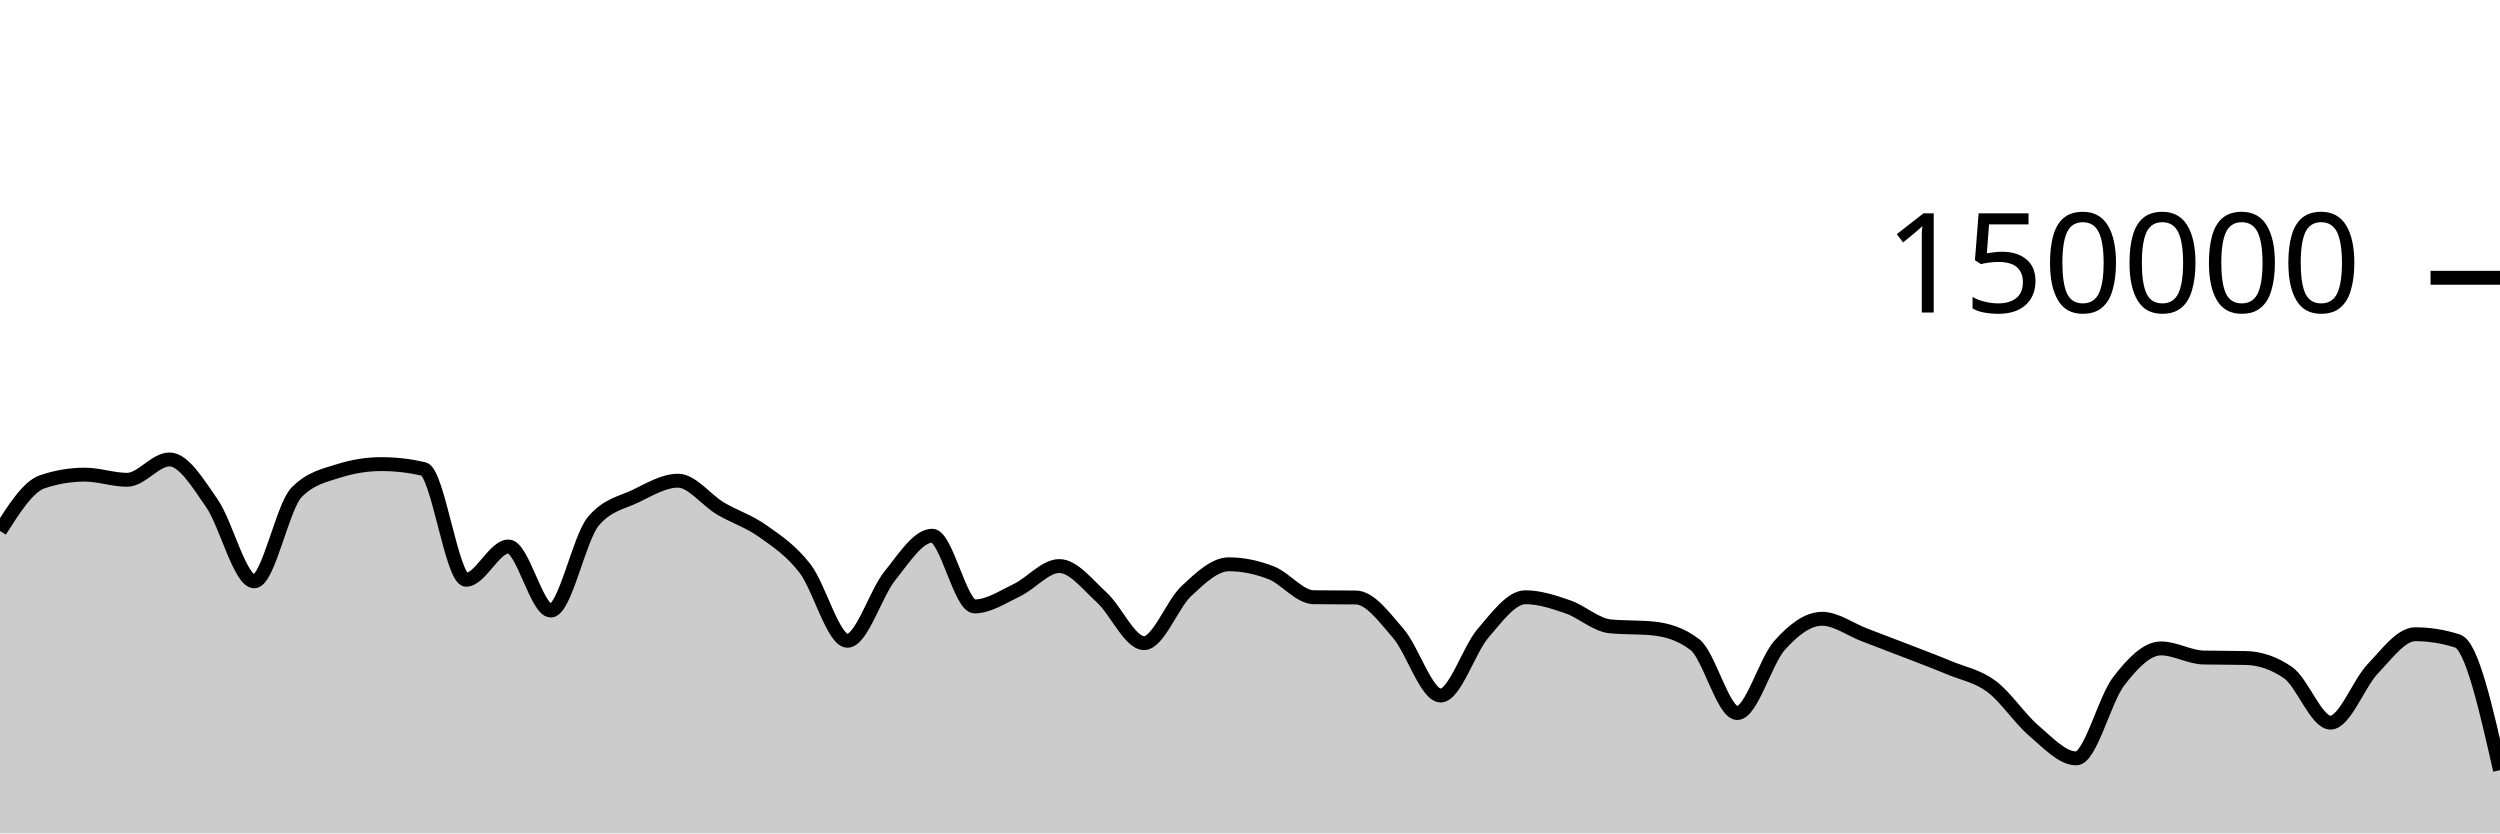
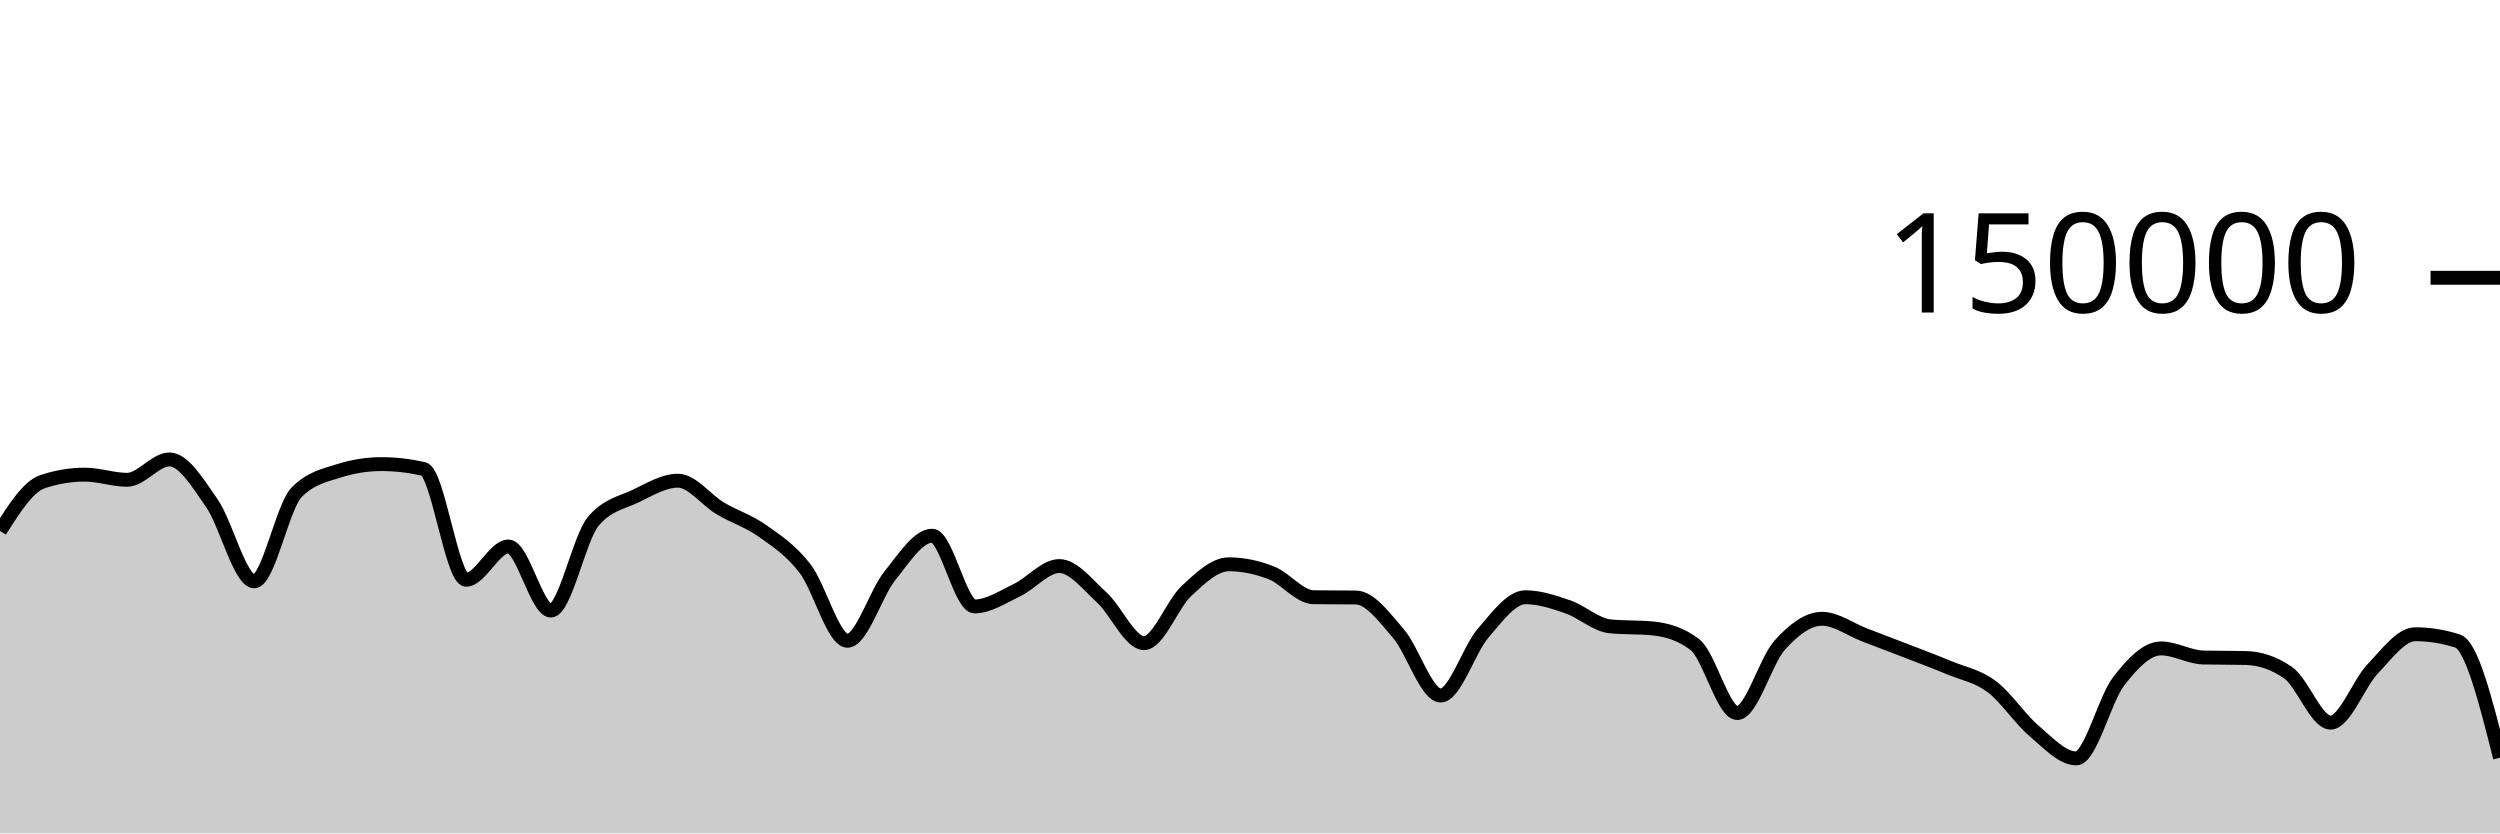
<svg xmlns="http://www.w3.org/2000/svg" viewBox="0 0 180 60">
  <g transform="translate(0,20)">
-     <path class="area" fill="rgba(0, 0, 0, 0.2)" d="M0,18.225C1.017,16.625,2.034,15.025,3.051,14.685C4.068,14.344,5.085,14.174,6.102,14.174C7.119,14.174,8.136,14.545,9.153,14.545C10.169,14.545,11.186,13.079,12.203,13.079C13.22,13.079,14.237,14.767,15.254,16.23C16.271,17.692,17.288,21.855,18.305,21.855C19.322,21.855,20.339,16.478,21.356,15.446C22.373,14.414,23.39,14.22,24.407,13.898C25.424,13.577,26.441,13.416,27.458,13.416C28.475,13.416,29.492,13.533,30.508,13.767C31.525,14.001,32.542,21.742,33.559,21.742C34.576,21.742,35.593,19.346,36.61,19.346C37.627,19.346,38.644,23.961,39.661,23.961C40.678,23.961,41.695,18.756,42.712,17.542C43.729,16.328,44.746,16.209,45.763,15.721C46.78,15.232,47.797,14.61,48.814,14.61C49.831,14.61,50.847,16.002,51.864,16.606C52.881,17.21,53.898,17.513,54.915,18.235C55.932,18.956,56.949,19.62,57.966,20.937C58.983,22.254,60,26.136,61.017,26.136C62.034,26.136,63.051,22.72,64.068,21.46C65.085,20.199,66.102,18.571,67.119,18.571C68.136,18.571,69.153,23.663,70.169,23.663C71.186,23.663,72.203,22.974,73.22,22.489C74.237,22.004,75.254,20.755,76.271,20.755C77.288,20.755,78.305,22.087,79.322,23.012C80.339,23.937,81.356,26.306,82.373,26.306C83.39,26.306,84.407,23.496,85.424,22.55C86.441,21.604,87.458,20.629,88.475,20.629C89.492,20.629,90.508,20.844,91.525,21.24C92.542,21.635,93.559,22.987,94.576,23C95.593,23.013,96.61,23.007,97.627,23.02C98.644,23.033,99.661,24.431,100.678,25.607C101.695,26.783,102.712,30.077,103.729,30.077C104.746,30.077,105.763,26.772,106.78,25.593C107.797,24.414,108.814,23.001,109.831,23.001C110.847,23.001,111.864,23.342,112.881,23.691C113.898,24.04,114.915,24.999,115.932,25.097C116.949,25.196,117.966,25.147,118.983,25.245C120,25.344,121.017,25.634,122.034,26.413C123.051,27.191,124.068,31.34,125.085,31.34C126.102,31.34,127.119,27.589,128.136,26.458C129.153,25.326,130.169,24.553,131.186,24.553C132.203,24.553,133.22,25.322,134.237,25.709C135.254,26.097,136.271,26.482,137.288,26.877C138.305,27.271,139.322,27.652,140.339,28.076C141.356,28.5,142.373,28.667,143.39,29.423C144.407,30.18,145.424,31.749,146.441,32.612C147.458,33.476,148.475,34.604,149.492,34.604C150.508,34.604,151.525,30.375,152.542,29.055C153.559,27.736,154.576,26.685,155.593,26.685C156.61,26.685,157.627,27.317,158.644,27.341C159.661,27.364,160.678,27.352,161.695,27.376C162.712,27.399,163.729,27.729,164.746,28.435C165.763,29.141,166.78,32.031,167.797,32.031C168.814,32.031,169.831,29.203,170.847,28.142C171.864,27.081,172.881,25.665,173.898,25.665C174.915,25.665,175.932,25.829,176.949,26.155C177.966,26.482,178.983,30.967,180,35.452L180,40C178.983,40,177.966,40,176.949,40C175.932,40,174.915,40,173.898,40C172.881,40,171.864,40,170.847,40C169.831,40,168.814,40,167.797,40C166.78,40,165.763,40,164.746,40C163.729,40,162.712,40,161.695,40C160.678,40,159.661,40,158.644,40C157.627,40,156.61,40,155.593,40C154.576,40,153.559,40,152.542,40C151.525,40,150.508,40,149.492,40C148.475,40,147.458,40,146.441,40C145.424,40,144.407,40,143.39,40C142.373,40,141.356,40,140.339,40C139.322,40,138.305,40,137.288,40C136.271,40,135.254,40,134.237,40C133.22,40,132.203,40,131.186,40C130.169,40,129.153,40,128.136,40C127.119,40,126.102,40,125.085,40C124.068,40,123.051,40,122.034,40C121.017,40,120,40,118.983,40C117.966,40,116.949,40,115.932,40C114.915,40,113.898,40,112.881,40C111.864,40,110.847,40,109.831,40C108.814,40,107.797,40,106.78,40C105.763,40,104.746,40,103.729,40C102.712,40,101.695,40,100.678,40C99.661,40,98.644,40,97.627,40C96.61,40,95.593,40,94.576,40C93.559,40,92.542,40,91.525,40C90.508,40,89.492,40,88.475,40C87.458,40,86.441,40,85.424,40C84.407,40,83.39,40,82.373,40C81.356,40,80.339,40,79.322,40C78.305,40,77.288,40,76.271,40C75.254,40,74.237,40,73.22,40C72.203,40,71.186,40,70.169,40C69.153,40,68.136,40,67.119,40C66.102,40,65.085,40,64.068,40C63.051,40,62.034,40,61.017,40C60,40,58.983,40,57.966,40C56.949,40,55.932,40,54.915,40C53.898,40,52.881,40,51.864,40C50.847,40,49.831,40,48.814,40C47.797,40,46.78,40,45.763,40C44.746,40,43.729,40,42.712,40C41.695,40,40.678,40,39.661,40C38.644,40,37.627,40,36.61,40C35.593,40,34.576,40,33.559,40C32.542,40,31.525,40,30.508,40C29.492,40,28.475,40,27.458,40C26.441,40,25.424,40,24.407,40C23.39,40,22.373,40,21.356,40C20.339,40,19.322,40,18.305,40C17.288,40,16.271,40,15.254,40C14.237,40,13.22,40,12.203,40C11.186,40,10.169,40,9.153,40C8.136,40,7.119,40,6.102,40C5.085,40,4.068,40,3.051,40C2.034,40,1.017,40,0,40Z" />
-     <path class="line" stroke="black" fill="none" d="M0,18.225C1.017,16.625,2.034,15.025,3.051,14.685C4.068,14.344,5.085,14.174,6.102,14.174C7.119,14.174,8.136,14.545,9.153,14.545C10.169,14.545,11.186,13.079,12.203,13.079C13.22,13.079,14.237,14.767,15.254,16.23C16.271,17.692,17.288,21.855,18.305,21.855C19.322,21.855,20.339,16.478,21.356,15.446C22.373,14.414,23.39,14.22,24.407,13.898C25.424,13.577,26.441,13.416,27.458,13.416C28.475,13.416,29.492,13.533,30.508,13.767C31.525,14.001,32.542,21.742,33.559,21.742C34.576,21.742,35.593,19.346,36.61,19.346C37.627,19.346,38.644,23.961,39.661,23.961C40.678,23.961,41.695,18.756,42.712,17.542C43.729,16.328,44.746,16.209,45.763,15.721C46.78,15.232,47.797,14.61,48.814,14.61C49.831,14.61,50.847,16.002,51.864,16.606C52.881,17.21,53.898,17.513,54.915,18.235C55.932,18.956,56.949,19.62,57.966,20.937C58.983,22.254,60,26.136,61.017,26.136C62.034,26.136,63.051,22.72,64.068,21.46C65.085,20.199,66.102,18.571,67.119,18.571C68.136,18.571,69.153,23.663,70.169,23.663C71.186,23.663,72.203,22.974,73.22,22.489C74.237,22.004,75.254,20.755,76.271,20.755C77.288,20.755,78.305,22.087,79.322,23.012C80.339,23.937,81.356,26.306,82.373,26.306C83.39,26.306,84.407,23.496,85.424,22.55C86.441,21.604,87.458,20.629,88.475,20.629C89.492,20.629,90.508,20.844,91.525,21.24C92.542,21.635,93.559,22.987,94.576,23C95.593,23.013,96.61,23.007,97.627,23.02C98.644,23.033,99.661,24.431,100.678,25.607C101.695,26.783,102.712,30.077,103.729,30.077C104.746,30.077,105.763,26.772,106.78,25.593C107.797,24.414,108.814,23.001,109.831,23.001C110.847,23.001,111.864,23.342,112.881,23.691C113.898,24.04,114.915,24.999,115.932,25.097C116.949,25.196,117.966,25.147,118.983,25.245C120,25.344,121.017,25.634,122.034,26.413C123.051,27.191,124.068,31.34,125.085,31.34C126.102,31.34,127.119,27.589,128.136,26.458C129.153,25.326,130.169,24.553,131.186,24.553C132.203,24.553,133.22,25.322,134.237,25.709C135.254,26.097,136.271,26.482,137.288,26.877C138.305,27.271,139.322,27.652,140.339,28.076C141.356,28.5,142.373,28.667,143.39,29.423C144.407,30.18,145.424,31.749,146.441,32.612C147.458,33.476,148.475,34.604,149.492,34.604C150.508,34.604,151.525,30.375,152.542,29.055C153.559,27.736,154.576,26.685,155.593,26.685C156.61,26.685,157.627,27.317,158.644,27.341C159.661,27.364,160.678,27.352,161.695,27.376C162.712,27.399,163.729,27.729,164.746,28.435C165.763,29.141,166.78,32.031,167.797,32.031C168.814,32.031,169.831,29.203,170.847,28.142C171.864,27.081,172.881,25.665,173.898,25.665C174.915,25.665,175.932,25.829,176.949,26.155C177.966,26.482,178.983,30.967,180,35.452" />
+     <path class="area" fill="rgba(0, 0, 0, 0.2)" d="M0,18.225C1.017,16.625,2.034,15.025,3.051,14.685C4.068,14.344,5.085,14.174,6.102,14.174C7.119,14.174,8.136,14.545,9.153,14.545C10.169,14.545,11.186,13.079,12.203,13.079C13.22,13.079,14.237,14.767,15.254,16.23C16.271,17.692,17.288,21.855,18.305,21.855C19.322,21.855,20.339,16.478,21.356,15.446C22.373,14.414,23.39,14.22,24.407,13.898C25.424,13.577,26.441,13.416,27.458,13.416C28.475,13.416,29.492,13.533,30.508,13.767C31.525,14.001,32.542,21.742,33.559,21.742C34.576,21.742,35.593,19.346,36.61,19.346C37.627,19.346,38.644,23.961,39.661,23.961C40.678,23.961,41.695,18.756,42.712,17.542C43.729,16.328,44.746,16.209,45.763,15.721C46.78,15.232,47.797,14.61,48.814,14.61C49.831,14.61,50.847,16.002,51.864,16.606C52.881,17.21,53.898,17.513,54.915,18.235C55.932,18.956,56.949,19.62,57.966,20.937C58.983,22.254,60,26.136,61.017,26.136C62.034,26.136,63.051,22.72,64.068,21.46C65.085,20.199,66.102,18.571,67.119,18.571C68.136,18.571,69.153,23.663,70.169,23.663C71.186,23.663,72.203,22.974,73.22,22.489C74.237,22.004,75.254,20.755,76.271,20.755C77.288,20.755,78.305,22.087,79.322,23.012C80.339,23.937,81.356,26.306,82.373,26.306C83.39,26.306,84.407,23.496,85.424,22.55C86.441,21.604,87.458,20.629,88.475,20.629C89.492,20.629,90.508,20.844,91.525,21.24C92.542,21.635,93.559,22.987,94.576,23C95.593,23.013,96.61,23.007,97.627,23.02C98.644,23.033,99.661,24.431,100.678,25.607C101.695,26.783,102.712,30.077,103.729,30.077C104.746,30.077,105.763,26.772,106.78,25.593C107.797,24.414,108.814,23.001,109.831,23.001C110.847,23.001,111.864,23.342,112.881,23.691C113.898,24.04,114.915,24.999,115.932,25.097C116.949,25.196,117.966,25.147,118.983,25.245C120,25.344,121.017,25.634,122.034,26.413C123.051,27.191,124.068,31.34,125.085,31.34C126.102,31.34,127.119,27.589,128.136,26.458C129.153,25.326,130.169,24.553,131.186,24.553C132.203,24.553,133.22,25.322,134.237,25.709C135.254,26.097,136.271,26.482,137.288,26.877C138.305,27.271,139.322,27.652,140.339,28.076C141.356,28.5,142.373,28.667,143.39,29.423C144.407,30.18,145.424,31.749,146.441,32.612C147.458,33.476,148.475,34.604,149.492,34.604C150.508,34.604,151.525,30.375,152.542,29.055C153.559,27.736,154.576,26.685,155.593,26.685C156.61,26.685,157.627,27.317,158.644,27.341C159.661,27.364,160.678,27.352,161.695,27.376C162.712,27.399,163.729,27.729,164.746,28.435C165.763,29.141,166.78,32.031,167.797,32.031C168.814,32.031,169.831,29.203,170.847,28.142C171.864,27.081,172.881,25.665,173.898,25.665C174.915,25.665,175.932,25.829,176.949,26.155C177.966,26.482,178.983,30.518,180,34.554L180,40C178.983,40,177.966,40,176.949,40C175.932,40,174.915,40,173.898,40C172.881,40,171.864,40,170.847,40C169.831,40,168.814,40,167.797,40C166.78,40,165.763,40,164.746,40C163.729,40,162.712,40,161.695,40C160.678,40,159.661,40,158.644,40C157.627,40,156.61,40,155.593,40C154.576,40,153.559,40,152.542,40C151.525,40,150.508,40,149.492,40C148.475,40,147.458,40,146.441,40C145.424,40,144.407,40,143.39,40C142.373,40,141.356,40,140.339,40C139.322,40,138.305,40,137.288,40C136.271,40,135.254,40,134.237,40C133.22,40,132.203,40,131.186,40C130.169,40,129.153,40,128.136,40C127.119,40,126.102,40,125.085,40C124.068,40,123.051,40,122.034,40C121.017,40,120,40,118.983,40C117.966,40,116.949,40,115.932,40C114.915,40,113.898,40,112.881,40C111.864,40,110.847,40,109.831,40C108.814,40,107.797,40,106.78,40C105.763,40,104.746,40,103.729,40C102.712,40,101.695,40,100.678,40C99.661,40,98.644,40,97.627,40C96.61,40,95.593,40,94.576,40C93.559,40,92.542,40,91.525,40C90.508,40,89.492,40,88.475,40C87.458,40,86.441,40,85.424,40C84.407,40,83.39,40,82.373,40C81.356,40,80.339,40,79.322,40C78.305,40,77.288,40,76.271,40C75.254,40,74.237,40,73.22,40C72.203,40,71.186,40,70.169,40C69.153,40,68.136,40,67.119,40C66.102,40,65.085,40,64.068,40C63.051,40,62.034,40,61.017,40C60,40,58.983,40,57.966,40C56.949,40,55.932,40,54.915,40C53.898,40,52.881,40,51.864,40C50.847,40,49.831,40,48.814,40C47.797,40,46.78,40,45.763,40C44.746,40,43.729,40,42.712,40C41.695,40,40.678,40,39.661,40C38.644,40,37.627,40,36.61,40C35.593,40,34.576,40,33.559,40C32.542,40,31.525,40,30.508,40C29.492,40,28.475,40,27.458,40C26.441,40,25.424,40,24.407,40C23.39,40,22.373,40,21.356,40C20.339,40,19.322,40,18.305,40C17.288,40,16.271,40,15.254,40C14.237,40,13.22,40,12.203,40C11.186,40,10.169,40,9.153,40C8.136,40,7.119,40,6.102,40C5.085,40,4.068,40,3.051,40C2.034,40,1.017,40,0,40Z" />
+     <path class="line" stroke="black" fill="none" d="M0,18.225C1.017,16.625,2.034,15.025,3.051,14.685C4.068,14.344,5.085,14.174,6.102,14.174C7.119,14.174,8.136,14.545,9.153,14.545C10.169,14.545,11.186,13.079,12.203,13.079C13.22,13.079,14.237,14.767,15.254,16.23C16.271,17.692,17.288,21.855,18.305,21.855C19.322,21.855,20.339,16.478,21.356,15.446C22.373,14.414,23.39,14.22,24.407,13.898C25.424,13.577,26.441,13.416,27.458,13.416C28.475,13.416,29.492,13.533,30.508,13.767C31.525,14.001,32.542,21.742,33.559,21.742C34.576,21.742,35.593,19.346,36.61,19.346C37.627,19.346,38.644,23.961,39.661,23.961C40.678,23.961,41.695,18.756,42.712,17.542C43.729,16.328,44.746,16.209,45.763,15.721C46.78,15.232,47.797,14.61,48.814,14.61C49.831,14.61,50.847,16.002,51.864,16.606C52.881,17.21,53.898,17.513,54.915,18.235C55.932,18.956,56.949,19.62,57.966,20.937C58.983,22.254,60,26.136,61.017,26.136C62.034,26.136,63.051,22.72,64.068,21.46C65.085,20.199,66.102,18.571,67.119,18.571C68.136,18.571,69.153,23.663,70.169,23.663C71.186,23.663,72.203,22.974,73.22,22.489C74.237,22.004,75.254,20.755,76.271,20.755C77.288,20.755,78.305,22.087,79.322,23.012C80.339,23.937,81.356,26.306,82.373,26.306C83.39,26.306,84.407,23.496,85.424,22.55C86.441,21.604,87.458,20.629,88.475,20.629C89.492,20.629,90.508,20.844,91.525,21.24C92.542,21.635,93.559,22.987,94.576,23C95.593,23.013,96.61,23.007,97.627,23.02C98.644,23.033,99.661,24.431,100.678,25.607C101.695,26.783,102.712,30.077,103.729,30.077C104.746,30.077,105.763,26.772,106.78,25.593C107.797,24.414,108.814,23.001,109.831,23.001C110.847,23.001,111.864,23.342,112.881,23.691C113.898,24.04,114.915,24.999,115.932,25.097C116.949,25.196,117.966,25.147,118.983,25.245C120,25.344,121.017,25.634,122.034,26.413C123.051,27.191,124.068,31.34,125.085,31.34C126.102,31.34,127.119,27.589,128.136,26.458C129.153,25.326,130.169,24.553,131.186,24.553C132.203,24.553,133.22,25.322,134.237,25.709C135.254,26.097,136.271,26.482,137.288,26.877C138.305,27.271,139.322,27.652,140.339,28.076C141.356,28.5,142.373,28.667,143.39,29.423C144.407,30.18,145.424,31.749,146.441,32.612C147.458,33.476,148.475,34.604,149.492,34.604C150.508,34.604,151.525,30.375,152.542,29.055C153.559,27.736,154.576,26.685,155.593,26.685C156.61,26.685,157.627,27.317,158.644,27.341C159.661,27.364,160.678,27.352,161.695,27.376C162.712,27.399,163.729,27.729,164.746,28.435C165.763,29.141,166.78,32.031,167.797,32.031C168.814,32.031,169.831,29.203,170.847,28.142C171.864,27.081,172.881,25.665,173.898,25.665C174.915,25.665,175.932,25.829,176.949,26.155C177.966,26.482,178.983,30.518,180,34.554" />
    <path class="axis-ceiling" stroke-width="1" stroke="black" fill="none" d="M175,0L180,0" />
    <text class="axis-ceiling-label" font-family="sans-serif" text-anchor="end" font-size="10px" x="170" y="2.5">150000</text>
  </g>
</svg>
